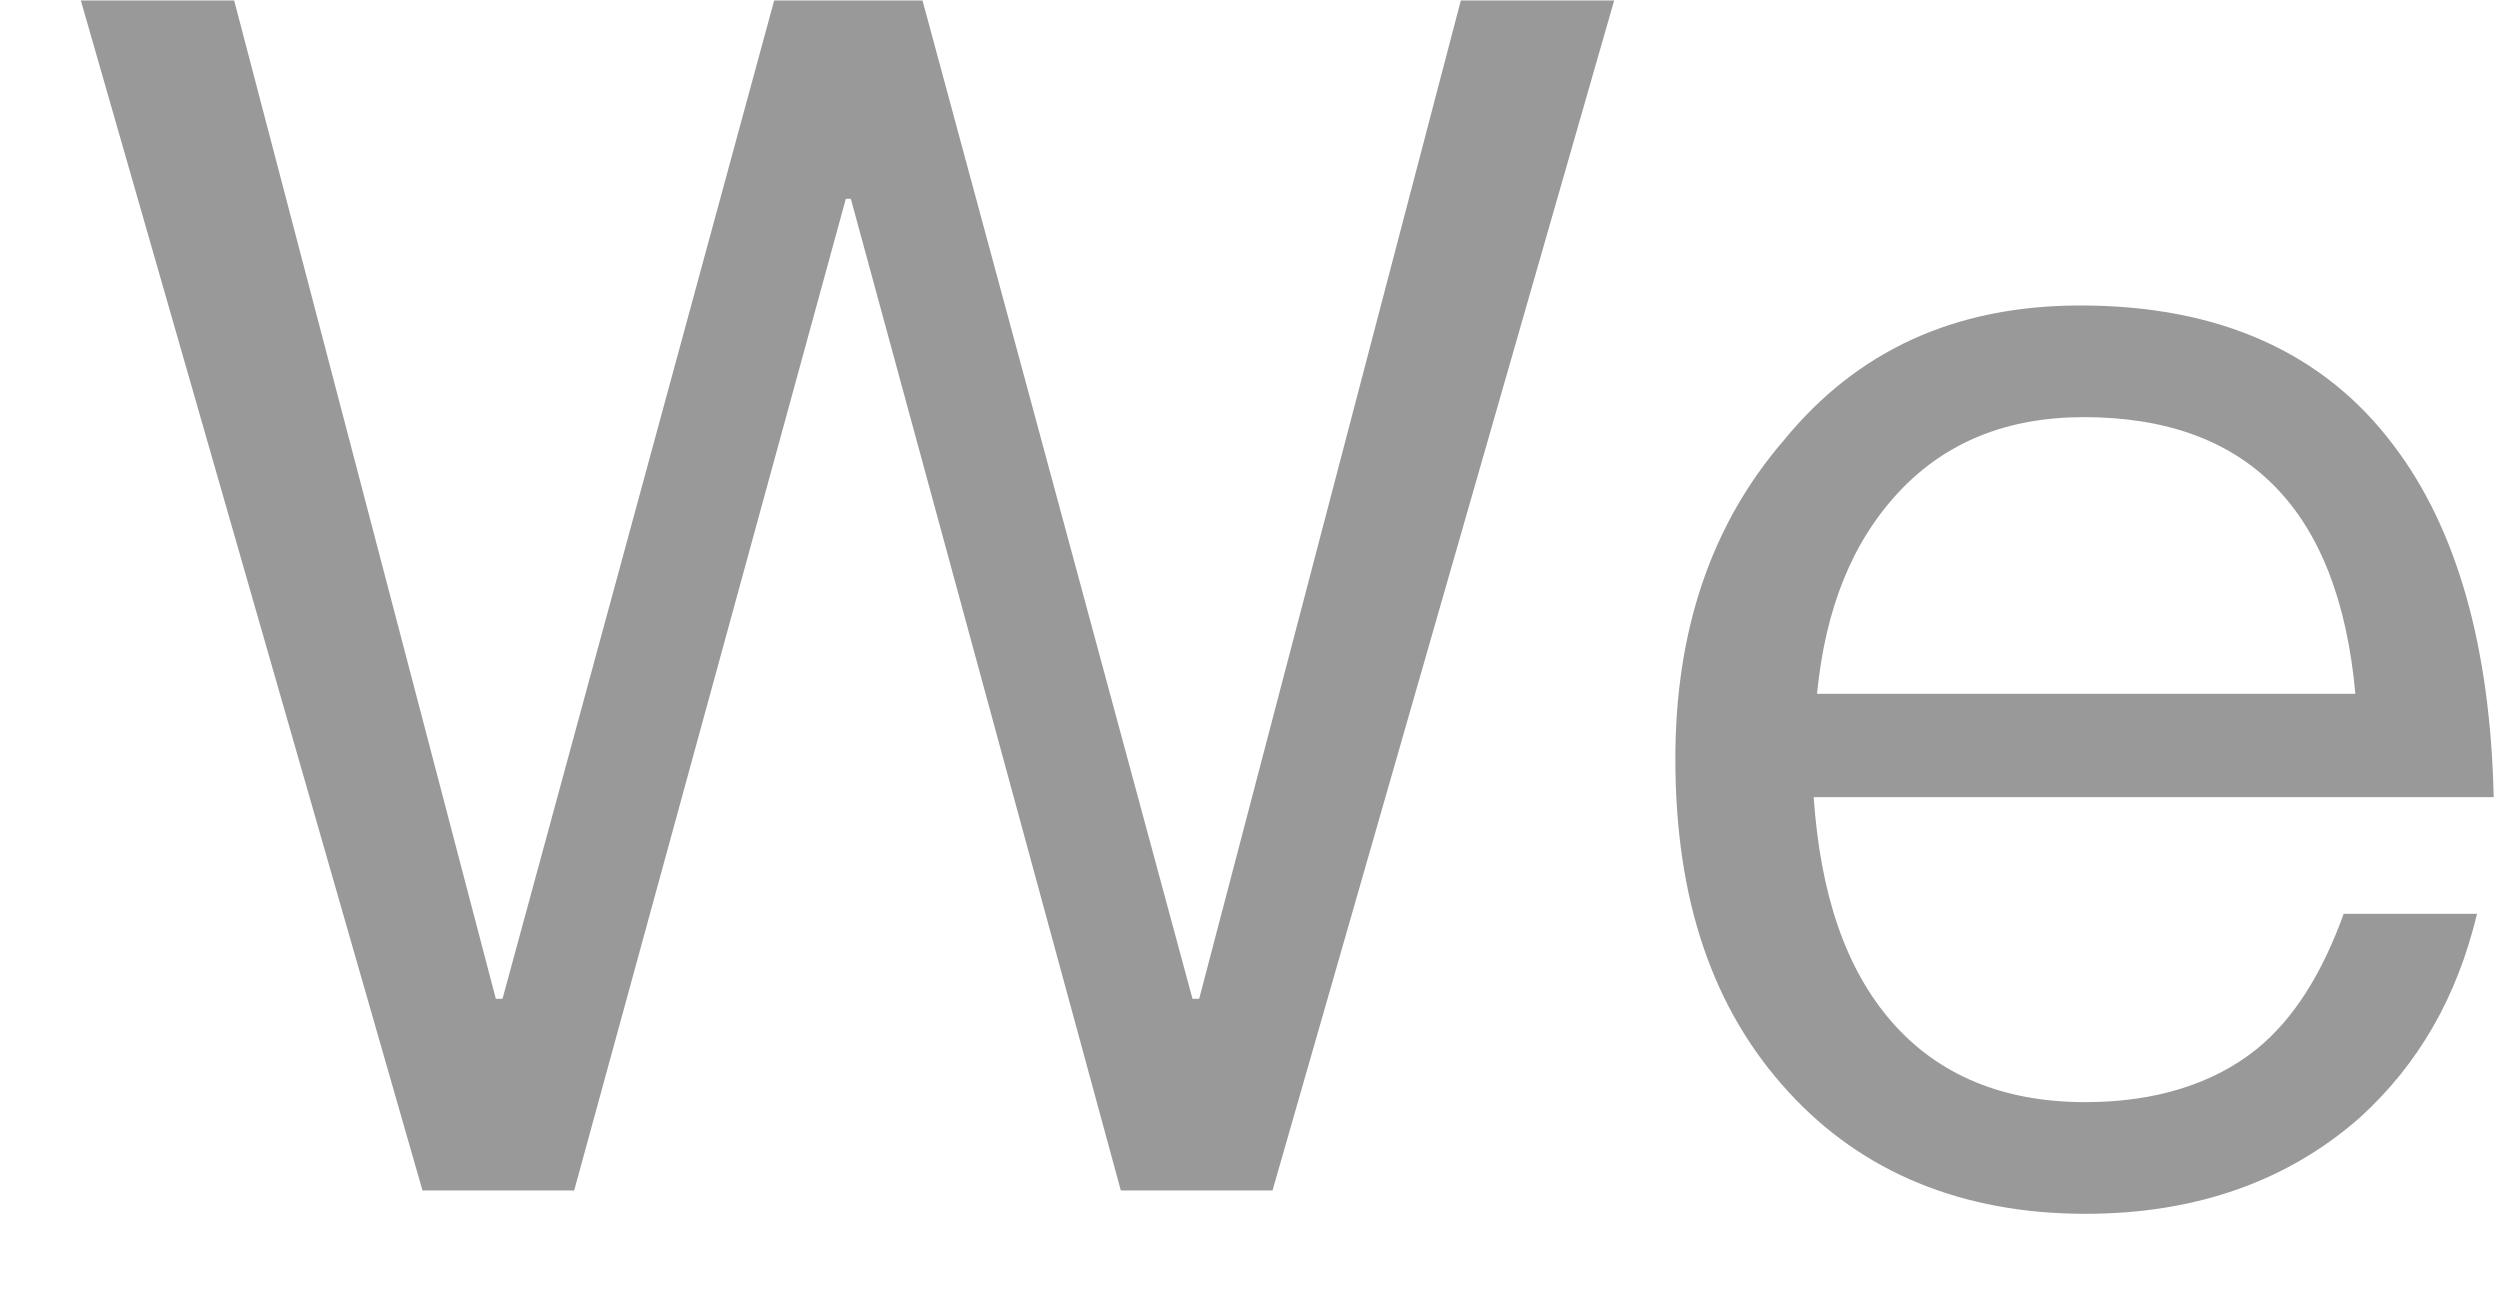
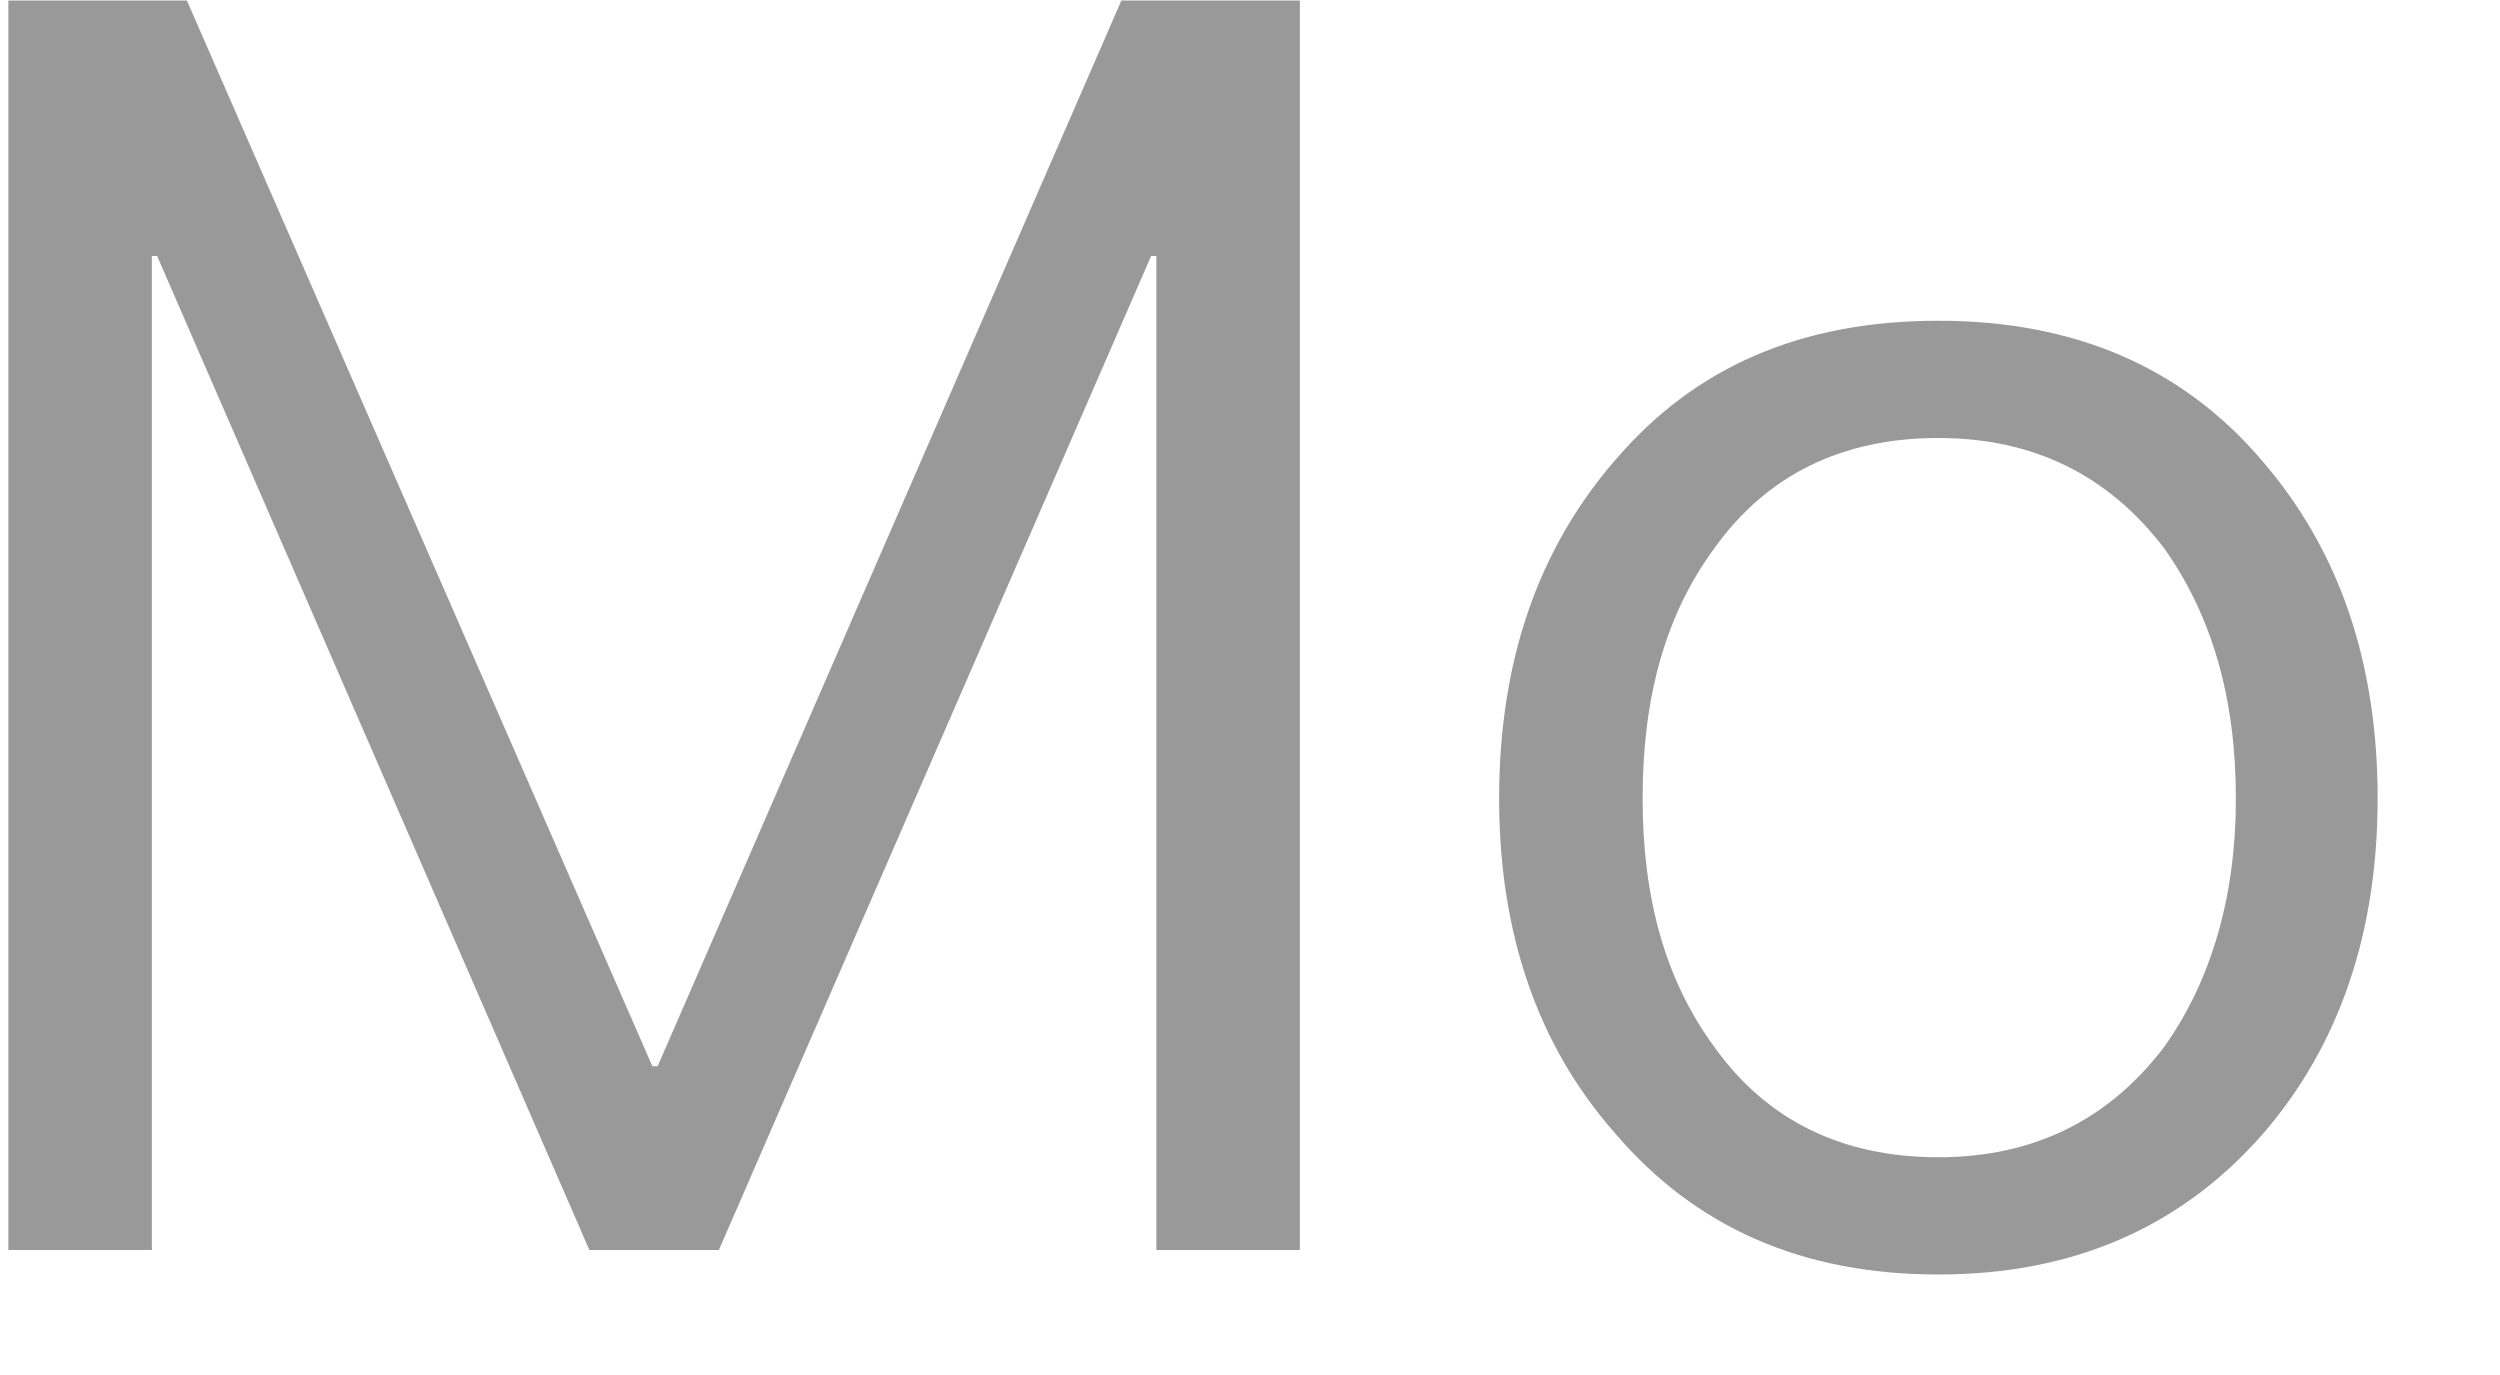
- <svg xmlns="http://www.w3.org/2000/svg" version="1.1" width="21px" height="11px">
-   <g transform="matrix(1 0 0 1 -129 -67 )">
-     <path d="M 1.967 0.004  L 0.679 0.004  L 3.549 10  L 4.823 10  L 7.105 1.67  L 7.147 1.67  L 9.415 10  L 10.689 10  L 13.559 0.004  L 12.271 0.004  L 10.073 8.39  L 10.017 8.39  L 7.749 0.004  L 6.503 0.004  L 4.221 8.39  L 4.165 8.39  L 1.967 0.004  Z M 20.107 3.742  C 19.519 2.958  18.637 2.566  17.475 2.566  C 16.425 2.566  15.599 2.944  14.983 3.7  C 14.367 4.414  14.073 5.31  14.073 6.374  C 14.073 7.55  14.381 8.474  15.025 9.174  C 15.641 9.846  16.481 10.196  17.517 10.196  C 18.455 10.196  19.225 9.916  19.827 9.384  C 20.317 8.936  20.639 8.376  20.807 7.676  L 19.687 7.676  C 19.505 8.18  19.267 8.558  18.959 8.81  C 18.595 9.104  18.105 9.258  17.517 9.258  C 16.831 9.258  16.285 9.034  15.893 8.586  C 15.501 8.138  15.291 7.508  15.235 6.696  L 20.947 6.696  C 20.919 5.436  20.639 4.442  20.107 3.742  Z M 15.949 4.134  C 16.341 3.714  16.859 3.504  17.503 3.504  C 18.875 3.504  19.645 4.274  19.785 5.828  L 15.263 5.828  C 15.333 5.114  15.557 4.554  15.949 4.134  Z " fill-rule="nonzero" fill="#000000" stroke="none" fill-opacity="0.4" transform="matrix(1 0 0 1 129 67 )" />
+ <svg xmlns="http://www.w3.org/2000/svg" version="1.1" width="20px" height="11px">
+   <g transform="matrix(1 0 0 1 -56 -67 )">
+     <path d="M 1.495 0.004  L 0.067 0.004  L 0.067 10  L 1.215 10  L 1.215 2.048  L 1.257 2.048  L 4.715 10  L 5.751 10  L 9.209 2.048  L 9.251 2.048  L 9.251 10  L 10.399 10  L 10.399 0.004  L 8.971 0.004  L 5.261 8.53  L 5.219 8.53  L 1.495 0.004  Z M 18.097 3.686  C 17.453 2.93  16.585 2.566  15.507 2.566  C 14.415 2.566  13.561 2.93  12.917 3.686  C 12.301 4.4  11.993 5.296  11.993 6.388  C 11.993 7.466  12.301 8.362  12.917 9.062  C 13.561 9.818  14.415 10.196  15.507 10.196  C 16.585 10.196  17.453 9.818  18.111 9.062  C 18.713 8.362  19.021 7.466  19.021 6.388  C 19.021 5.296  18.713 4.4  18.097 3.686  Z M 13.715 4.386  C 14.135 3.798  14.737 3.504  15.507 3.504  C 16.263 3.504  16.865 3.798  17.313 4.386  C 17.691 4.918  17.887 5.576  17.887 6.388  C 17.887 7.172  17.691 7.844  17.313 8.376  C 16.865 8.964  16.263 9.258  15.507 9.258  C 14.737 9.258  14.135 8.964  13.715 8.376  C 13.323 7.844  13.141 7.186  13.141 6.388  C 13.141 5.576  13.323 4.918  13.715 4.386  Z " fill-rule="nonzero" fill="#000000" stroke="none" fill-opacity="0.4" transform="matrix(1 0 0 1 56 67 )" />
  </g>
</svg>
